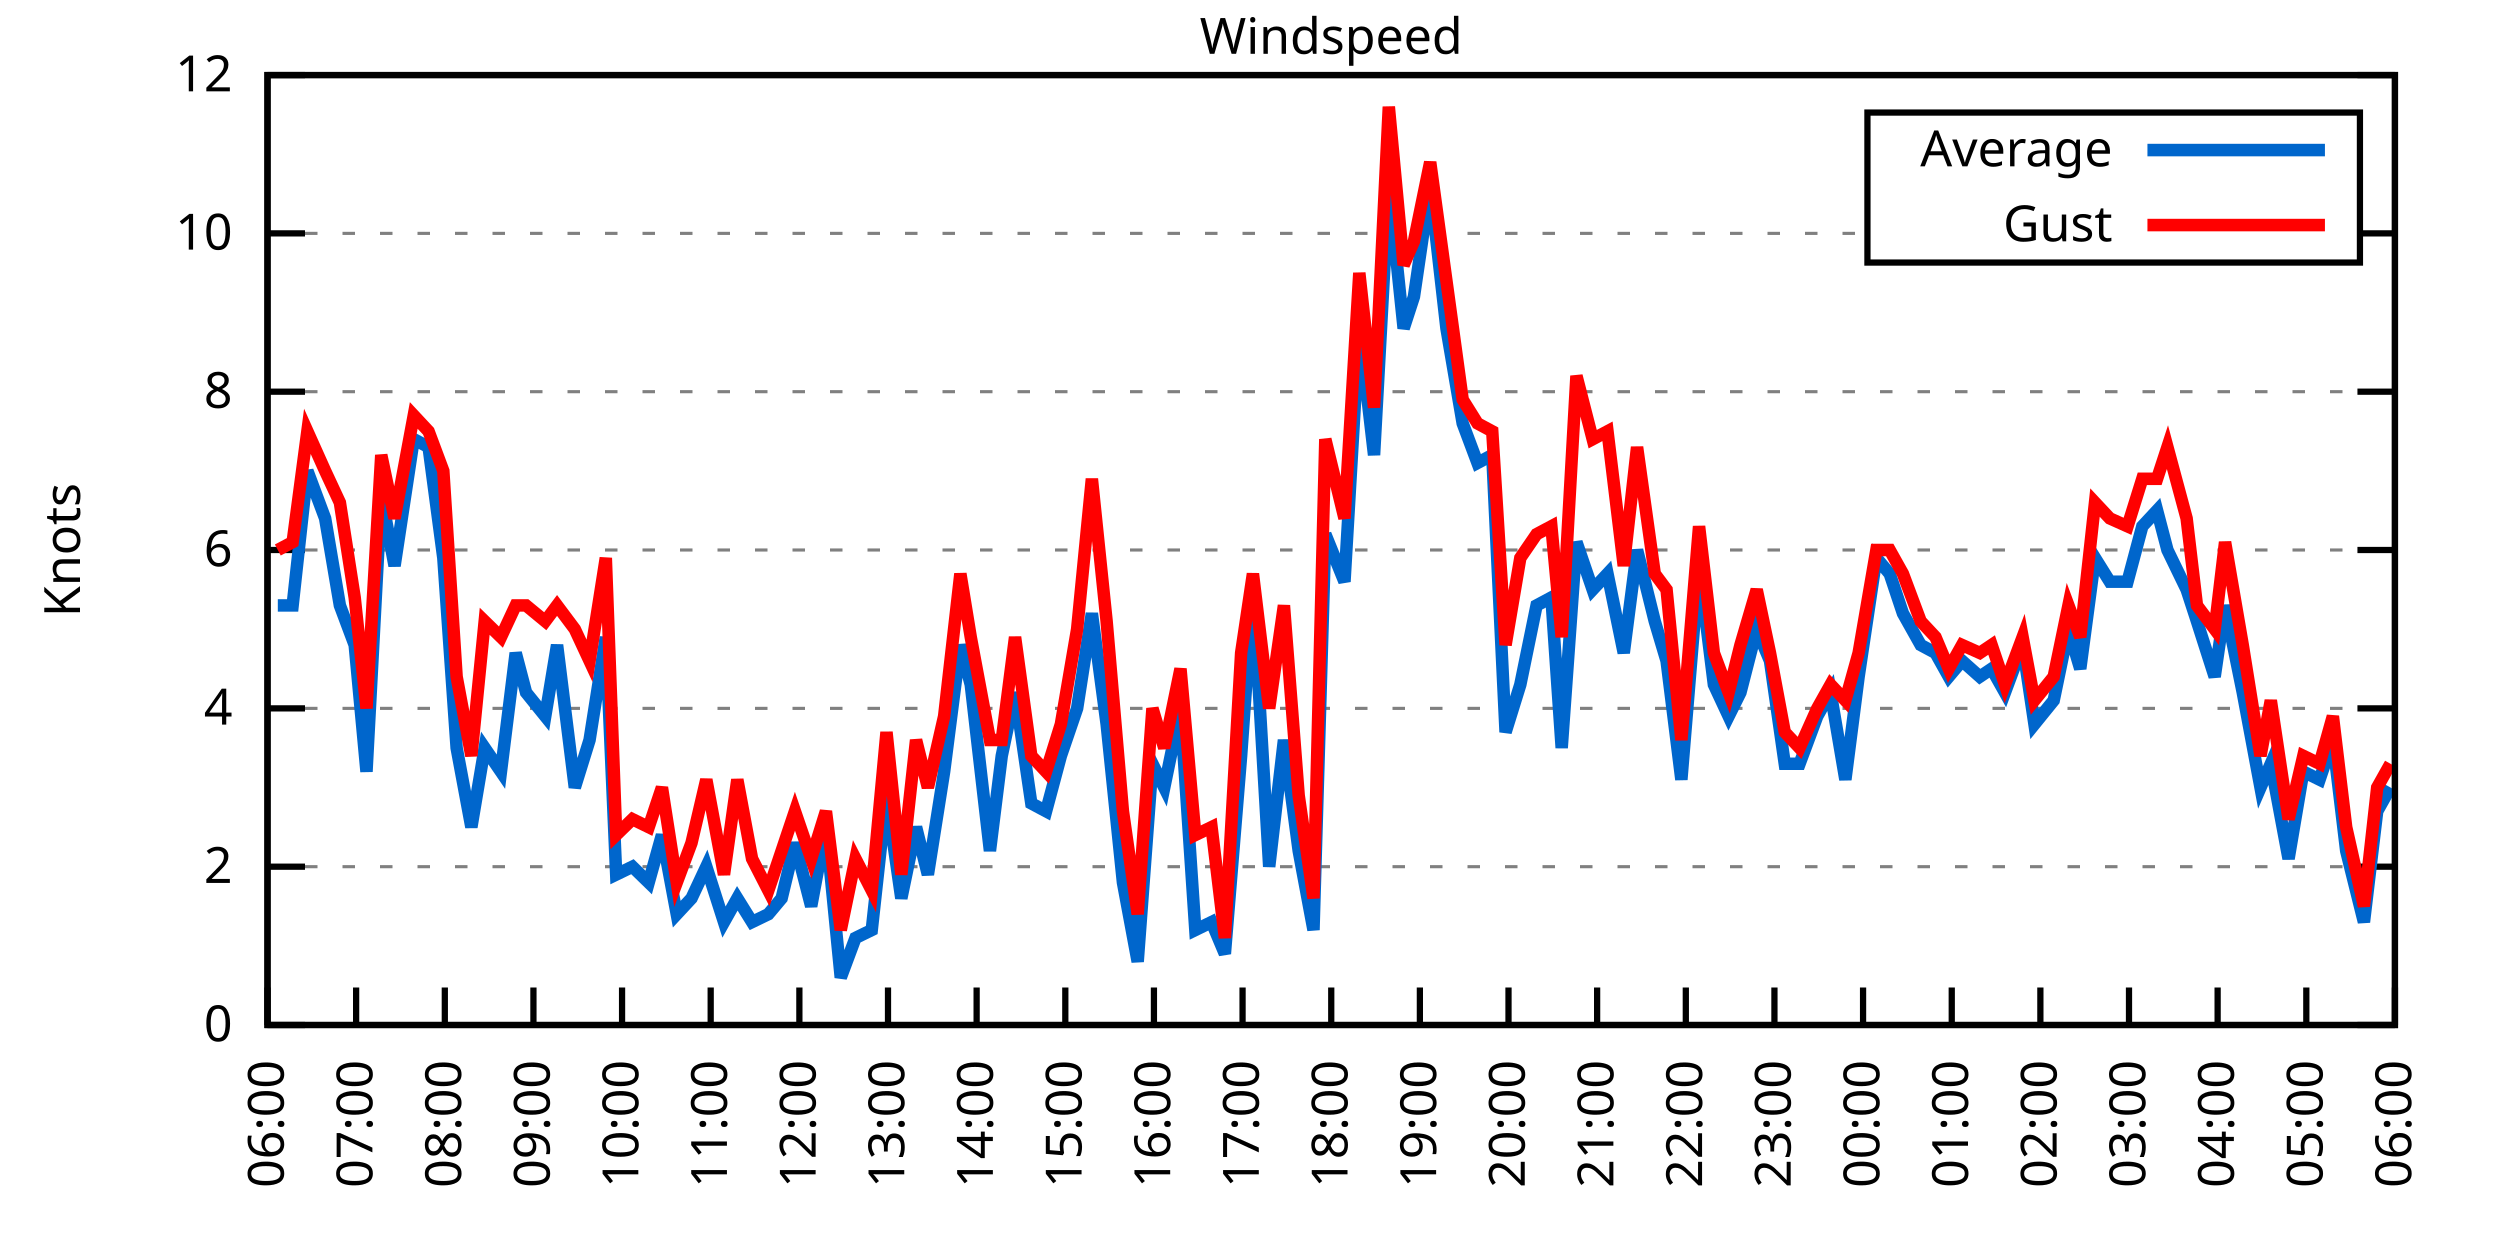
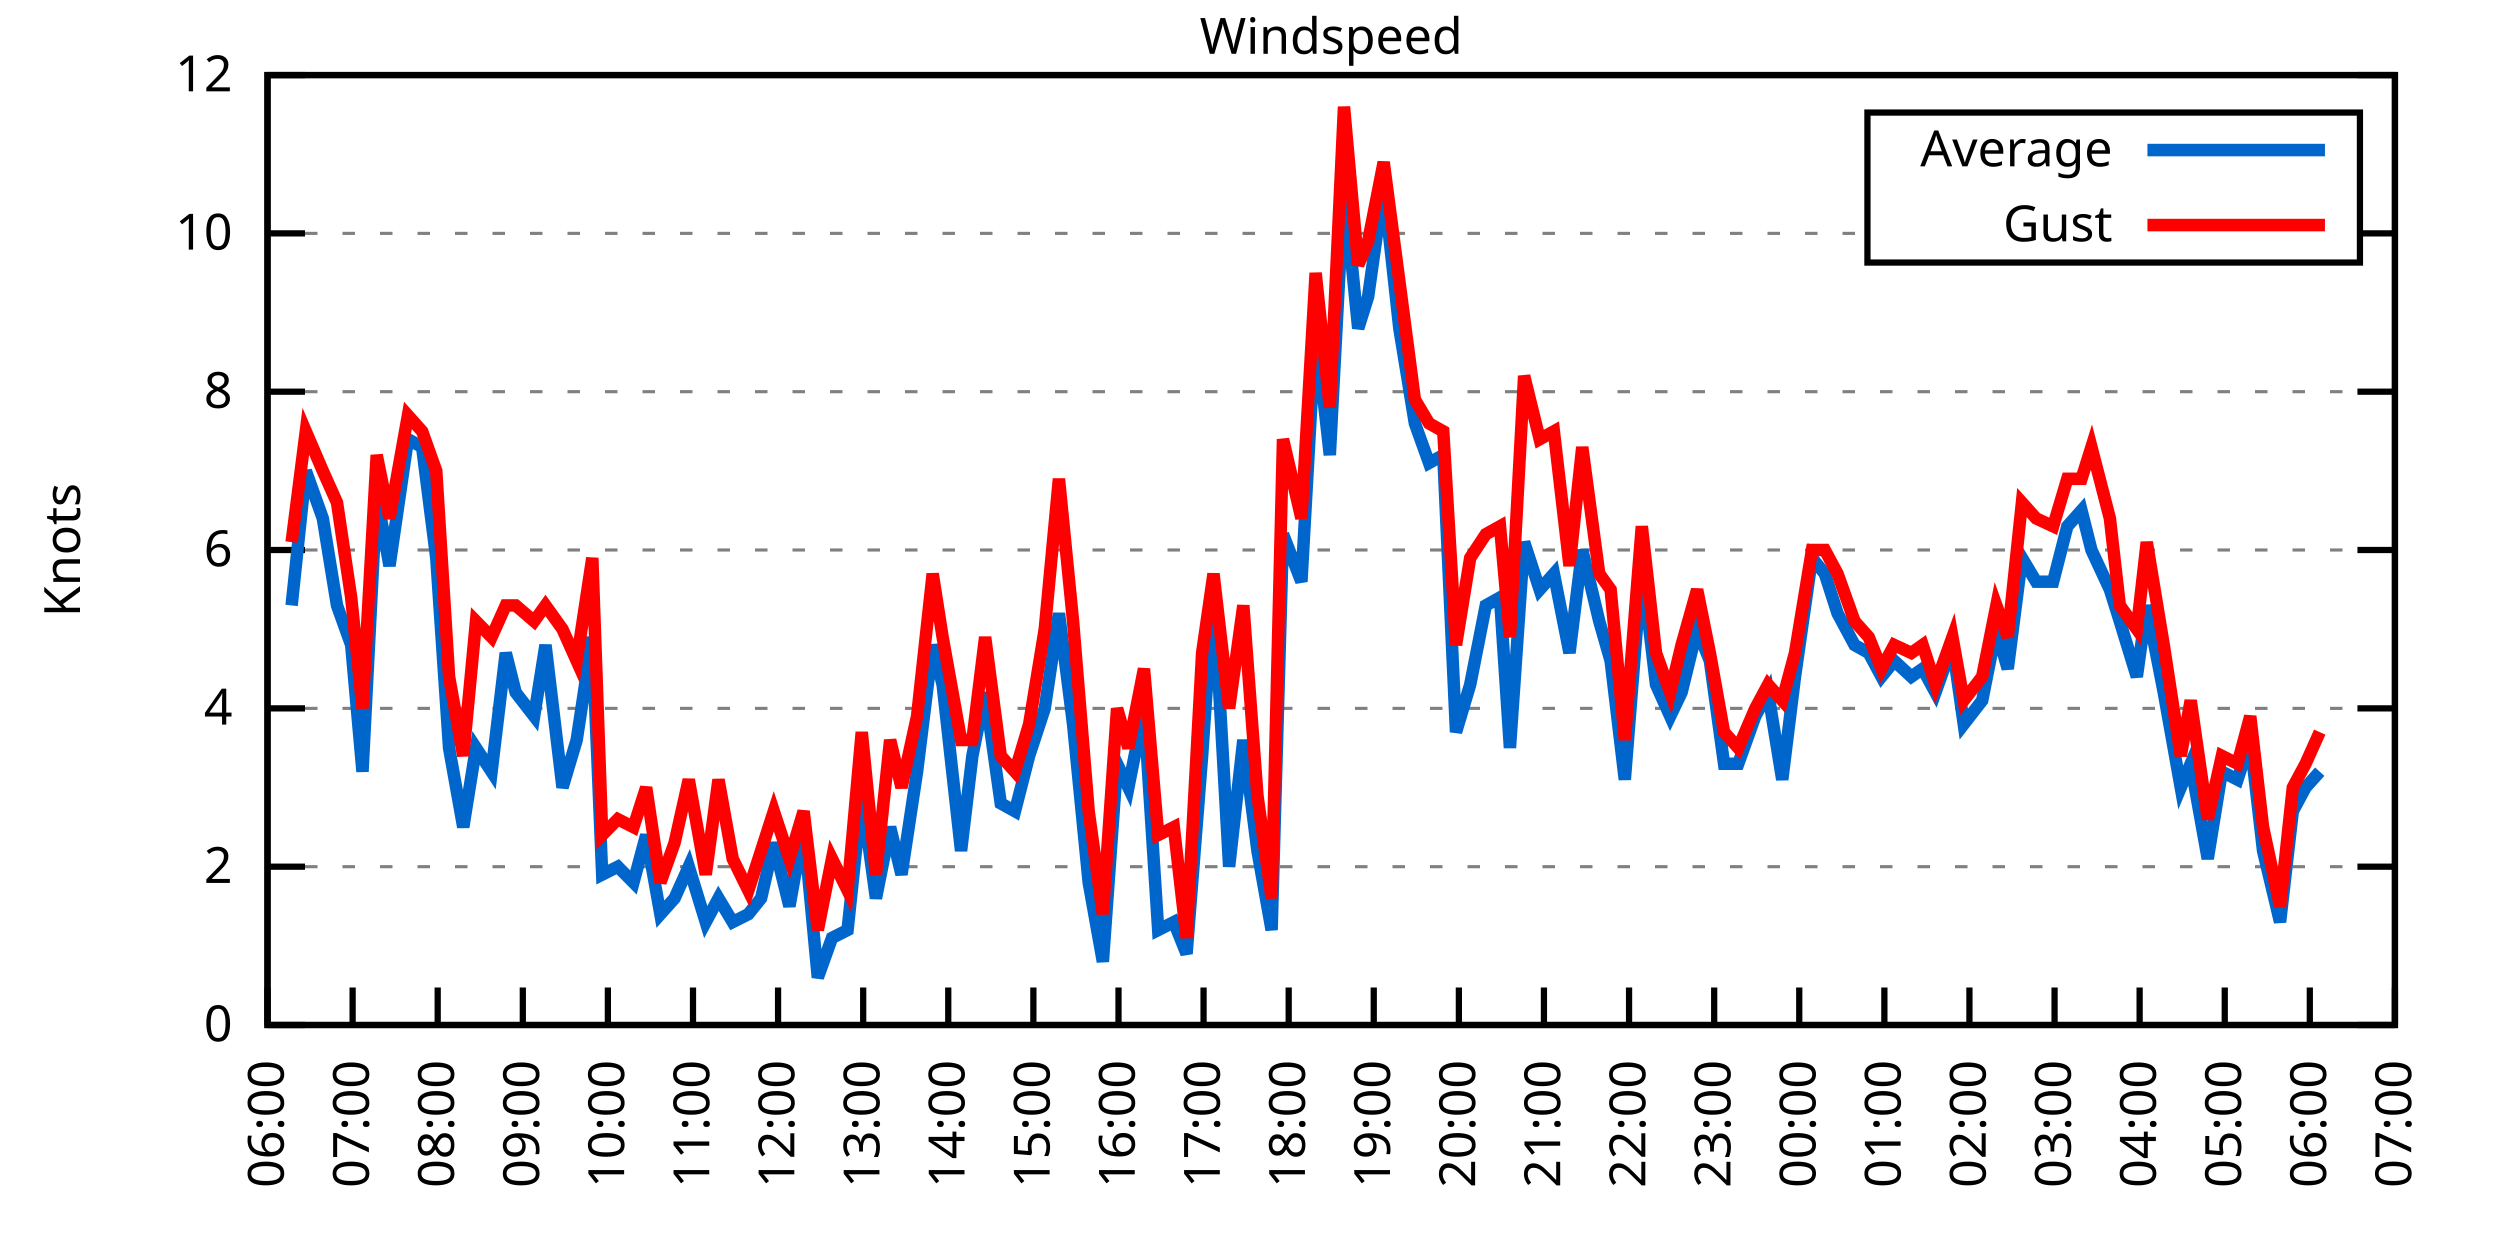
<svg xmlns="http://www.w3.org/2000/svg" xmlns:xlink="http://www.w3.org/1999/xlink" width="400" height="200" viewBox="0 0 400 200">
  <g id="gnuplot_canvas">
    <rect x="0" y="0" width="400" height="200" fill="none" />
    <defs>
      <circle id="gpDot" r="0.5" stroke-width="0.5" stroke="currentColor" />
      <path id="gpPt0" stroke-width="0.333" stroke="currentColor" d="M-1,0 h2 M0,-1 v2" />
      <path id="gpPt1" stroke-width="0.333" stroke="currentColor" d="M-1,-1 L1,1 M1,-1 L-1,1" />
      <path id="gpPt2" stroke-width="0.333" stroke="currentColor" d="M-1,0 L1,0 M0,-1 L0,1 M-1,-1 L1,1 M-1,1 L1,-1" />
      <rect id="gpPt3" stroke-width="0.333" stroke="currentColor" x="-1" y="-1" width="2" height="2" />
      <rect id="gpPt4" stroke-width="0.333" stroke="currentColor" fill="currentColor" x="-1" y="-1" width="2" height="2" />
      <circle id="gpPt5" stroke-width="0.333" stroke="currentColor" cx="0" cy="0" r="1" />
      <use xlink:href="#gpPt5" id="gpPt6" fill="currentColor" stroke="none" />
      <path id="gpPt7" stroke-width="0.333" stroke="currentColor" d="M0,-1.33 L-1.33,0.67 L1.33,0.67 z" />
      <use xlink:href="#gpPt7" id="gpPt8" fill="currentColor" stroke="none" />
      <use xlink:href="#gpPt7" id="gpPt9" stroke="currentColor" transform="rotate(180)" />
      <use xlink:href="#gpPt9" id="gpPt10" fill="currentColor" stroke="none" />
      <use xlink:href="#gpPt3" id="gpPt11" stroke="currentColor" transform="rotate(45)" />
      <use xlink:href="#gpPt11" id="gpPt12" fill="currentColor" stroke="none" />
      <path id="gpPt13" stroke-width="0.333" stroke="currentColor" d="M0,1.330 L1.265,0.411 L0.782,-1.067 L-0.782,-1.076 L-1.265,0.411 z" />
      <use xlink:href="#gpPt13" id="gpPt14" fill="currentColor" stroke="none" />
      <filter id="textbox" filterUnits="objectBoundingBox" x="0" y="0" height="1" width="1">
        <feFlood flood-color="white" flood-opacity="1" result="bgnd" />
        <feComposite in="SourceGraphic" in2="bgnd" operator="atop" />
      </filter>
      <filter id="greybox" filterUnits="objectBoundingBox" x="0" y="0" height="1" width="1">
        <feFlood flood-color="lightgrey" flood-opacity="1" result="grey" />
        <feComposite in="SourceGraphic" in2="grey" operator="atop" />
      </filter>
    </defs>
    <g fill="none" color="white" stroke="currentColor" stroke-width="1.00" stroke-linecap="butt" stroke-linejoin="miter">
</g>
    <g fill="none" color="black" stroke="currentColor" stroke-width="1.00" stroke-linecap="butt" stroke-linejoin="miter">
      <g stroke="none" shape-rendering="crispEdges">
        <polygon fill="rgb(255, 255, 255)" points="42.80,164.00 383.18,164.00 383.18,12.02 42.80,12.02 " />
      </g>
    </g>
    <g fill="none" color="black" stroke="currentColor" stroke-width="1.00" stroke-linecap="butt" stroke-linejoin="miter">
</g>
    <g fill="none" color="black" stroke="black" stroke-width="0.50" stroke-linecap="butt" stroke-linejoin="miter">
</g>
    <g fill="none" color="gray" stroke="currentColor" stroke-width="0.50" stroke-linecap="butt" stroke-linejoin="miter">
      <path stroke="gray" stroke-dasharray="2,4" class="gridline" d="M42.80,164.00 L383.19,164.00  " />
    </g>
    <g fill="none" color="gray" stroke="gray" stroke-width="1.00" stroke-linecap="butt" stroke-linejoin="miter">
</g>
    <g fill="none" color="black" stroke="currentColor" stroke-width="1.00" stroke-linecap="butt" stroke-linejoin="miter">
      <path stroke="black" d="M42.80,164.00 L48.80,164.00 M383.19,164.00 L377.19,164.00  " />
      <g transform="translate(37.20,166.60)" stroke="none" fill="black" font-family="Sans" font-size="8.00" text-anchor="end">
        <text>
          <tspan font-family="Sans"> 0</tspan>
        </text>
      </g>
    </g>
    <g fill="none" color="black" stroke="currentColor" stroke-width="1.00" stroke-linecap="butt" stroke-linejoin="miter">
</g>
    <g fill="none" color="black" stroke="black" stroke-width="0.50" stroke-linecap="butt" stroke-linejoin="miter">
</g>
    <g fill="none" color="gray" stroke="currentColor" stroke-width="0.50" stroke-linecap="butt" stroke-linejoin="miter">
      <path stroke="gray" stroke-dasharray="2,4" class="gridline" d="M42.80,138.67 L383.19,138.67  " />
    </g>
    <g fill="none" color="gray" stroke="gray" stroke-width="1.00" stroke-linecap="butt" stroke-linejoin="miter">
</g>
    <g fill="none" color="black" stroke="currentColor" stroke-width="1.00" stroke-linecap="butt" stroke-linejoin="miter">
      <path stroke="black" d="M42.80,138.67 L48.80,138.67 M383.19,138.67 L377.19,138.67  " />
      <g transform="translate(37.20,141.27)" stroke="none" fill="black" font-family="Sans" font-size="8.00" text-anchor="end">
        <text>
          <tspan font-family="Sans"> 2</tspan>
        </text>
      </g>
    </g>
    <g fill="none" color="black" stroke="currentColor" stroke-width="1.00" stroke-linecap="butt" stroke-linejoin="miter">
</g>
    <g fill="none" color="black" stroke="black" stroke-width="0.50" stroke-linecap="butt" stroke-linejoin="miter">
</g>
    <g fill="none" color="gray" stroke="currentColor" stroke-width="0.50" stroke-linecap="butt" stroke-linejoin="miter">
      <path stroke="gray" stroke-dasharray="2,4" class="gridline" d="M42.80,113.34 L383.19,113.34  " />
    </g>
    <g fill="none" color="gray" stroke="gray" stroke-width="1.00" stroke-linecap="butt" stroke-linejoin="miter">
</g>
    <g fill="none" color="black" stroke="currentColor" stroke-width="1.00" stroke-linecap="butt" stroke-linejoin="miter">
      <path stroke="black" d="M42.80,113.34 L48.80,113.34 M383.19,113.34 L377.19,113.34  " />
      <g transform="translate(37.20,115.94)" stroke="none" fill="black" font-family="Sans" font-size="8.00" text-anchor="end">
        <text>
          <tspan font-family="Sans"> 4</tspan>
        </text>
      </g>
    </g>
    <g fill="none" color="black" stroke="currentColor" stroke-width="1.00" stroke-linecap="butt" stroke-linejoin="miter">
</g>
    <g fill="none" color="black" stroke="black" stroke-width="0.50" stroke-linecap="butt" stroke-linejoin="miter">
</g>
    <g fill="none" color="gray" stroke="currentColor" stroke-width="0.50" stroke-linecap="butt" stroke-linejoin="miter">
      <path stroke="gray" stroke-dasharray="2,4" class="gridline" d="M42.80,88.00 L383.19,88.00  " />
    </g>
    <g fill="none" color="gray" stroke="gray" stroke-width="1.00" stroke-linecap="butt" stroke-linejoin="miter">
</g>
    <g fill="none" color="black" stroke="currentColor" stroke-width="1.00" stroke-linecap="butt" stroke-linejoin="miter">
      <path stroke="black" d="M42.80,88.00 L48.80,88.00 M383.19,88.00 L377.19,88.00  " />
      <g transform="translate(37.20,90.60)" stroke="none" fill="black" font-family="Sans" font-size="8.00" text-anchor="end">
        <text>
          <tspan font-family="Sans"> 6</tspan>
        </text>
      </g>
    </g>
    <g fill="none" color="black" stroke="currentColor" stroke-width="1.00" stroke-linecap="butt" stroke-linejoin="miter">
</g>
    <g fill="none" color="black" stroke="black" stroke-width="0.50" stroke-linecap="butt" stroke-linejoin="miter">
</g>
    <g fill="none" color="gray" stroke="currentColor" stroke-width="0.50" stroke-linecap="butt" stroke-linejoin="miter">
      <path stroke="gray" stroke-dasharray="2,4" class="gridline" d="M42.80,62.67 L383.19,62.67  " />
    </g>
    <g fill="none" color="gray" stroke="gray" stroke-width="1.00" stroke-linecap="butt" stroke-linejoin="miter">
</g>
    <g fill="none" color="black" stroke="currentColor" stroke-width="1.00" stroke-linecap="butt" stroke-linejoin="miter">
      <path stroke="black" d="M42.80,62.67 L48.80,62.67 M383.19,62.67 L377.19,62.67  " />
      <g transform="translate(37.20,65.27)" stroke="none" fill="black" font-family="Sans" font-size="8.00" text-anchor="end">
        <text>
          <tspan font-family="Sans"> 8</tspan>
        </text>
      </g>
    </g>
    <g fill="none" color="black" stroke="currentColor" stroke-width="1.00" stroke-linecap="butt" stroke-linejoin="miter">
</g>
    <g fill="none" color="black" stroke="black" stroke-width="0.50" stroke-linecap="butt" stroke-linejoin="miter">
</g>
    <g fill="none" color="gray" stroke="currentColor" stroke-width="0.50" stroke-linecap="butt" stroke-linejoin="miter">
      <path stroke="gray" stroke-dasharray="2,4" class="gridline" d="M42.80,37.34 L298.79,37.34 M377.59,37.34 L383.19,37.34  " />
    </g>
    <g fill="none" color="gray" stroke="gray" stroke-width="1.00" stroke-linecap="butt" stroke-linejoin="miter">
</g>
    <g fill="none" color="black" stroke="currentColor" stroke-width="1.00" stroke-linecap="butt" stroke-linejoin="miter">
      <path stroke="black" d="M42.80,37.34 L48.80,37.34 M383.19,37.34 L377.19,37.34  " />
      <g transform="translate(37.20,39.94)" stroke="none" fill="black" font-family="Sans" font-size="8.00" text-anchor="end">
        <text>
          <tspan font-family="Sans"> 10</tspan>
        </text>
      </g>
    </g>
    <g fill="none" color="black" stroke="currentColor" stroke-width="1.00" stroke-linecap="butt" stroke-linejoin="miter">
</g>
    <g fill="none" color="black" stroke="black" stroke-width="0.50" stroke-linecap="butt" stroke-linejoin="miter">
</g>
    <g fill="none" color="gray" stroke="currentColor" stroke-width="0.50" stroke-linecap="butt" stroke-linejoin="miter">
      <path stroke="gray" stroke-dasharray="2,4" class="gridline" d="M42.80,12.01 L383.19,12.01  " />
    </g>
    <g fill="none" color="gray" stroke="gray" stroke-width="1.00" stroke-linecap="butt" stroke-linejoin="miter">
</g>
    <g fill="none" color="black" stroke="currentColor" stroke-width="1.00" stroke-linecap="butt" stroke-linejoin="miter">
      <path stroke="black" d="M42.80,12.01 L48.80,12.01 M383.19,12.01 L377.19,12.01  " />
      <g transform="translate(37.20,14.61)" stroke="none" fill="black" font-family="Sans" font-size="8.00" text-anchor="end">
        <text>
          <tspan font-family="Sans"> 12</tspan>
        </text>
      </g>
    </g>
    <g fill="none" color="black" stroke="currentColor" stroke-width="1.00" stroke-linecap="butt" stroke-linejoin="miter">
      <path stroke="black" d="M42.80,164.00 L42.80,158.00  " />
      <g transform="translate(45.40,169.60) rotate(270.00)" stroke="none" fill="black" font-family="Sans" font-size="8.00" text-anchor="end">
        <text>
          <tspan font-family="Sans">06:00</tspan>
        </text>
      </g>
    </g>
    <g fill="none" color="black" stroke="currentColor" stroke-width="1.00" stroke-linecap="butt" stroke-linejoin="miter">
-       <path stroke="black" d="M56.98,164.00 L56.98,158.00  " />
-       <g transform="translate(59.58,169.60) rotate(270.00)" stroke="none" fill="black" font-family="Sans" font-size="8.00" text-anchor="end">
+       <path stroke="black" d="M56.42,164.00 L56.42,158.00  " />
+       <g transform="translate(59.02,169.60) rotate(270.00)" stroke="none" fill="black" font-family="Sans" font-size="8.00" text-anchor="end">
        <text>
          <tspan font-family="Sans">07:00</tspan>
        </text>
      </g>
    </g>
    <g fill="none" color="black" stroke="currentColor" stroke-width="1.00" stroke-linecap="butt" stroke-linejoin="miter">
-       <path stroke="black" d="M71.17,164.00 L71.17,158.00  " />
-       <g transform="translate(73.77,169.60) rotate(270.00)" stroke="none" fill="black" font-family="Sans" font-size="8.00" text-anchor="end">
+       <path stroke="black" d="M70.03,164.00 L70.03,158.00  " />
+       <g transform="translate(72.63,169.60) rotate(270.00)" stroke="none" fill="black" font-family="Sans" font-size="8.00" text-anchor="end">
        <text>
          <tspan font-family="Sans">08:00</tspan>
        </text>
      </g>
    </g>
    <g fill="none" color="black" stroke="currentColor" stroke-width="1.00" stroke-linecap="butt" stroke-linejoin="miter">
-       <path stroke="black" d="M85.35,164.00 L85.35,158.00  " />
-       <g transform="translate(87.95,169.60) rotate(270.00)" stroke="none" fill="black" font-family="Sans" font-size="8.00" text-anchor="end">
+       <path stroke="black" d="M83.65,164.00 L83.65,158.00  " />
+       <g transform="translate(86.25,169.60) rotate(270.00)" stroke="none" fill="black" font-family="Sans" font-size="8.00" text-anchor="end">
        <text>
          <tspan font-family="Sans">09:00</tspan>
        </text>
      </g>
    </g>
    <g fill="none" color="black" stroke="currentColor" stroke-width="1.00" stroke-linecap="butt" stroke-linejoin="miter">
-       <path stroke="black" d="M99.53,164.00 L99.53,158.00  " />
-       <g transform="translate(102.13,169.60) rotate(270.00)" stroke="none" fill="black" font-family="Sans" font-size="8.00" text-anchor="end">
+       <path stroke="black" d="M97.26,164.00 L97.26,158.00  " />
+       <g transform="translate(99.86,169.60) rotate(270.00)" stroke="none" fill="black" font-family="Sans" font-size="8.00" text-anchor="end">
        <text>
          <tspan font-family="Sans">10:00</tspan>
        </text>
      </g>
    </g>
    <g fill="none" color="black" stroke="currentColor" stroke-width="1.00" stroke-linecap="butt" stroke-linejoin="miter">
-       <path stroke="black" d="M113.71,164.00 L113.71,158.00  " />
-       <g transform="translate(116.31,169.60) rotate(270.00)" stroke="none" fill="black" font-family="Sans" font-size="8.00" text-anchor="end">
+       <path stroke="black" d="M110.88,164.00 L110.88,158.00  " />
+       <g transform="translate(113.48,169.60) rotate(270.00)" stroke="none" fill="black" font-family="Sans" font-size="8.00" text-anchor="end">
        <text>
          <tspan font-family="Sans">11:00</tspan>
        </text>
      </g>
    </g>
    <g fill="none" color="black" stroke="currentColor" stroke-width="1.00" stroke-linecap="butt" stroke-linejoin="miter">
-       <path stroke="black" d="M127.90,164.00 L127.90,158.00  " />
-       <g transform="translate(130.50,169.60) rotate(270.00)" stroke="none" fill="black" font-family="Sans" font-size="8.00" text-anchor="end">
+       <path stroke="black" d="M124.49,164.00 L124.49,158.00  " />
+       <g transform="translate(127.09,169.60) rotate(270.00)" stroke="none" fill="black" font-family="Sans" font-size="8.00" text-anchor="end">
        <text>
          <tspan font-family="Sans">12:00</tspan>
        </text>
      </g>
    </g>
    <g fill="none" color="black" stroke="currentColor" stroke-width="1.00" stroke-linecap="butt" stroke-linejoin="miter">
-       <path stroke="black" d="M142.08,164.00 L142.08,158.00  " />
-       <g transform="translate(144.68,169.60) rotate(270.00)" stroke="none" fill="black" font-family="Sans" font-size="8.00" text-anchor="end">
+       <path stroke="black" d="M138.11,164.00 L138.11,158.00  " />
+       <g transform="translate(140.71,169.60) rotate(270.00)" stroke="none" fill="black" font-family="Sans" font-size="8.00" text-anchor="end">
        <text>
          <tspan font-family="Sans">13:00</tspan>
        </text>
      </g>
    </g>
    <g fill="none" color="black" stroke="currentColor" stroke-width="1.00" stroke-linecap="butt" stroke-linejoin="miter">
-       <path stroke="black" d="M156.26,164.00 L156.26,158.00  " />
-       <g transform="translate(158.86,169.60) rotate(270.00)" stroke="none" fill="black" font-family="Sans" font-size="8.00" text-anchor="end">
+       <path stroke="black" d="M151.72,164.00 L151.72,158.00  " />
+       <g transform="translate(154.32,169.60) rotate(270.00)" stroke="none" fill="black" font-family="Sans" font-size="8.00" text-anchor="end">
        <text>
          <tspan font-family="Sans">14:00</tspan>
        </text>
      </g>
    </g>
    <g fill="none" color="black" stroke="currentColor" stroke-width="1.00" stroke-linecap="butt" stroke-linejoin="miter">
-       <path stroke="black" d="M170.45,164.00 L170.45,158.00  " />
-       <g transform="translate(173.05,169.60) rotate(270.00)" stroke="none" fill="black" font-family="Sans" font-size="8.00" text-anchor="end">
+       <path stroke="black" d="M165.34,164.00 L165.34,158.00  " />
+       <g transform="translate(167.94,169.60) rotate(270.00)" stroke="none" fill="black" font-family="Sans" font-size="8.00" text-anchor="end">
        <text>
          <tspan font-family="Sans">15:00</tspan>
        </text>
      </g>
    </g>
    <g fill="none" color="black" stroke="currentColor" stroke-width="1.00" stroke-linecap="butt" stroke-linejoin="miter">
-       <path stroke="black" d="M184.63,164.00 L184.63,158.00  " />
-       <g transform="translate(187.23,169.60) rotate(270.00)" stroke="none" fill="black" font-family="Sans" font-size="8.00" text-anchor="end">
+       <path stroke="black" d="M178.96,164.00 L178.96,158.00  " />
+       <g transform="translate(181.56,169.60) rotate(270.00)" stroke="none" fill="black" font-family="Sans" font-size="8.00" text-anchor="end">
        <text>
          <tspan font-family="Sans">16:00</tspan>
        </text>
      </g>
    </g>
    <g fill="none" color="black" stroke="currentColor" stroke-width="1.00" stroke-linecap="butt" stroke-linejoin="miter">
-       <path stroke="black" d="M198.81,164.00 L198.81,158.00  " />
-       <g transform="translate(201.41,169.60) rotate(270.00)" stroke="none" fill="black" font-family="Sans" font-size="8.00" text-anchor="end">
+       <path stroke="black" d="M192.57,164.00 L192.57,158.00  " />
+       <g transform="translate(195.17,169.60) rotate(270.00)" stroke="none" fill="black" font-family="Sans" font-size="8.00" text-anchor="end">
        <text>
          <tspan font-family="Sans">17:00</tspan>
        </text>
      </g>
    </g>
    <g fill="none" color="black" stroke="currentColor" stroke-width="1.00" stroke-linecap="butt" stroke-linejoin="miter">
-       <path stroke="black" d="M213.00,164.00 L213.00,158.00  " />
-       <g transform="translate(215.60,169.60) rotate(270.00)" stroke="none" fill="black" font-family="Sans" font-size="8.00" text-anchor="end">
+       <path stroke="black" d="M206.19,164.00 L206.19,158.00  " />
+       <g transform="translate(208.79,169.60) rotate(270.00)" stroke="none" fill="black" font-family="Sans" font-size="8.00" text-anchor="end">
        <text>
          <tspan font-family="Sans">18:00</tspan>
        </text>
      </g>
    </g>
    <g fill="none" color="black" stroke="currentColor" stroke-width="1.00" stroke-linecap="butt" stroke-linejoin="miter">
-       <path stroke="black" d="M227.18,164.00 L227.18,158.00  " />
-       <g transform="translate(229.78,169.60) rotate(270.00)" stroke="none" fill="black" font-family="Sans" font-size="8.00" text-anchor="end">
+       <path stroke="black" d="M219.80,164.00 L219.80,158.00  " />
+       <g transform="translate(222.40,169.60) rotate(270.00)" stroke="none" fill="black" font-family="Sans" font-size="8.00" text-anchor="end">
        <text>
          <tspan font-family="Sans">19:00</tspan>
        </text>
      </g>
    </g>
    <g fill="none" color="black" stroke="currentColor" stroke-width="1.00" stroke-linecap="butt" stroke-linejoin="miter">
-       <path stroke="black" d="M241.36,164.00 L241.36,158.00  " />
-       <g transform="translate(243.96,169.60) rotate(270.00)" stroke="none" fill="black" font-family="Sans" font-size="8.00" text-anchor="end">
+       <path stroke="black" d="M233.42,164.00 L233.42,158.00  " />
+       <g transform="translate(236.02,169.60) rotate(270.00)" stroke="none" fill="black" font-family="Sans" font-size="8.00" text-anchor="end">
        <text>
          <tspan font-family="Sans">20:00</tspan>
        </text>
      </g>
    </g>
    <g fill="none" color="black" stroke="currentColor" stroke-width="1.00" stroke-linecap="butt" stroke-linejoin="miter">
-       <path stroke="black" d="M255.54,164.00 L255.54,158.00  " />
-       <g transform="translate(258.14,169.60) rotate(270.00)" stroke="none" fill="black" font-family="Sans" font-size="8.00" text-anchor="end">
+       <path stroke="black" d="M247.03,164.00 L247.03,158.00  " />
+       <g transform="translate(249.63,169.60) rotate(270.00)" stroke="none" fill="black" font-family="Sans" font-size="8.00" text-anchor="end">
        <text>
          <tspan font-family="Sans">21:00</tspan>
        </text>
      </g>
    </g>
    <g fill="none" color="black" stroke="currentColor" stroke-width="1.00" stroke-linecap="butt" stroke-linejoin="miter">
-       <path stroke="black" d="M269.73,164.00 L269.73,158.00  " />
-       <g transform="translate(272.33,169.60) rotate(270.00)" stroke="none" fill="black" font-family="Sans" font-size="8.00" text-anchor="end">
+       <path stroke="black" d="M260.65,164.00 L260.65,158.00  " />
+       <g transform="translate(263.25,169.60) rotate(270.00)" stroke="none" fill="black" font-family="Sans" font-size="8.00" text-anchor="end">
        <text>
          <tspan font-family="Sans">22:00</tspan>
        </text>
      </g>
    </g>
    <g fill="none" color="black" stroke="currentColor" stroke-width="1.00" stroke-linecap="butt" stroke-linejoin="miter">
-       <path stroke="black" d="M283.91,164.00 L283.91,158.00  " />
-       <g transform="translate(286.51,169.60) rotate(270.00)" stroke="none" fill="black" font-family="Sans" font-size="8.00" text-anchor="end">
+       <path stroke="black" d="M274.27,164.00 L274.27,158.00  " />
+       <g transform="translate(276.87,169.60) rotate(270.00)" stroke="none" fill="black" font-family="Sans" font-size="8.00" text-anchor="end">
        <text>
          <tspan font-family="Sans">23:00</tspan>
        </text>
      </g>
    </g>
    <g fill="none" color="black" stroke="currentColor" stroke-width="1.00" stroke-linecap="butt" stroke-linejoin="miter">
-       <path stroke="black" d="M298.09,164.00 L298.09,158.00  " />
-       <g transform="translate(300.69,169.60) rotate(270.00)" stroke="none" fill="black" font-family="Sans" font-size="8.00" text-anchor="end">
+       <path stroke="black" d="M287.88,164.00 L287.88,158.00  " />
+       <g transform="translate(290.48,169.60) rotate(270.00)" stroke="none" fill="black" font-family="Sans" font-size="8.00" text-anchor="end">
        <text>
          <tspan font-family="Sans">00:00</tspan>
        </text>
      </g>
    </g>
    <g fill="none" color="black" stroke="currentColor" stroke-width="1.00" stroke-linecap="butt" stroke-linejoin="miter">
-       <path stroke="black" d="M312.28,164.00 L312.28,158.00  " />
-       <g transform="translate(314.88,169.60) rotate(270.00)" stroke="none" fill="black" font-family="Sans" font-size="8.00" text-anchor="end">
+       <path stroke="black" d="M301.50,164.00 L301.50,158.00  " />
+       <g transform="translate(304.10,169.60) rotate(270.00)" stroke="none" fill="black" font-family="Sans" font-size="8.00" text-anchor="end">
        <text>
          <tspan font-family="Sans">01:00</tspan>
        </text>
      </g>
    </g>
    <g fill="none" color="black" stroke="currentColor" stroke-width="1.00" stroke-linecap="butt" stroke-linejoin="miter">
-       <path stroke="black" d="M326.46,164.00 L326.46,158.00  " />
-       <g transform="translate(329.06,169.60) rotate(270.00)" stroke="none" fill="black" font-family="Sans" font-size="8.00" text-anchor="end">
+       <path stroke="black" d="M315.11,164.00 L315.11,158.00  " />
+       <g transform="translate(317.71,169.60) rotate(270.00)" stroke="none" fill="black" font-family="Sans" font-size="8.00" text-anchor="end">
        <text>
          <tspan font-family="Sans">02:00</tspan>
        </text>
      </g>
    </g>
    <g fill="none" color="black" stroke="currentColor" stroke-width="1.00" stroke-linecap="butt" stroke-linejoin="miter">
-       <path stroke="black" d="M340.64,164.00 L340.64,158.00  " />
-       <g transform="translate(343.24,169.60) rotate(270.00)" stroke="none" fill="black" font-family="Sans" font-size="8.00" text-anchor="end">
+       <path stroke="black" d="M328.73,164.00 L328.73,158.00  " />
+       <g transform="translate(331.33,169.60) rotate(270.00)" stroke="none" fill="black" font-family="Sans" font-size="8.00" text-anchor="end">
        <text>
          <tspan font-family="Sans">03:00</tspan>
        </text>
      </g>
    </g>
    <g fill="none" color="black" stroke="currentColor" stroke-width="1.00" stroke-linecap="butt" stroke-linejoin="miter">
-       <path stroke="black" d="M354.82,164.00 L354.82,158.00  " />
-       <g transform="translate(357.42,169.60) rotate(270.00)" stroke="none" fill="black" font-family="Sans" font-size="8.00" text-anchor="end">
+       <path stroke="black" d="M342.34,164.00 L342.34,158.00  " />
+       <g transform="translate(344.94,169.60) rotate(270.00)" stroke="none" fill="black" font-family="Sans" font-size="8.00" text-anchor="end">
        <text>
          <tspan font-family="Sans">04:00</tspan>
        </text>
      </g>
    </g>
    <g fill="none" color="black" stroke="currentColor" stroke-width="1.00" stroke-linecap="butt" stroke-linejoin="miter">
-       <path stroke="black" d="M369.01,164.00 L369.01,158.00  " />
-       <g transform="translate(371.61,169.60) rotate(270.00)" stroke="none" fill="black" font-family="Sans" font-size="8.00" text-anchor="end">
+       <path stroke="black" d="M355.96,164.00 L355.96,158.00  " />
+       <g transform="translate(358.56,169.60) rotate(270.00)" stroke="none" fill="black" font-family="Sans" font-size="8.00" text-anchor="end">
        <text>
          <tspan font-family="Sans">05:00</tspan>
+         </text>
+       </g>
+     </g>
+     <g fill="none" color="black" stroke="currentColor" stroke-width="1.00" stroke-linecap="butt" stroke-linejoin="miter">
+       <path stroke="black" d="M369.57,164.00 L369.57,158.00  " />
+       <g transform="translate(372.17,169.60) rotate(270.00)" stroke="none" fill="black" font-family="Sans" font-size="8.00" text-anchor="end">
+         <text>
+           <tspan font-family="Sans">06:00</tspan>
        </text>
      </g>
    </g>
    <g fill="none" color="black" stroke="currentColor" stroke-width="1.00" stroke-linecap="butt" stroke-linejoin="miter">
      <path stroke="black" d="M383.19,164.00 L383.19,158.00  " />
      <g transform="translate(385.79,169.60) rotate(270.00)" stroke="none" fill="black" font-family="Sans" font-size="8.00" text-anchor="end">
        <text>
-           <tspan font-family="Sans">06:00</tspan>
+           <tspan font-family="Sans">07:00</tspan>
        </text>
      </g>
    </g>
    <g fill="none" color="black" stroke="currentColor" stroke-width="1.00" stroke-linecap="butt" stroke-linejoin="miter">
</g>
    <g fill="none" color="black" stroke="currentColor" stroke-width="1.00" stroke-linecap="butt" stroke-linejoin="miter">
      <path stroke="black" d="M42.80,12.01 L42.80,164.00 L383.19,164.00 L383.19,12.01 L42.80,12.01 Z  " />
    </g>
    <g fill="none" color="black" stroke="currentColor" stroke-width="1.00" stroke-linecap="butt" stroke-linejoin="miter">
</g>
    <g fill="none" color="black" stroke="currentColor" stroke-width="1.00" stroke-linecap="butt" stroke-linejoin="miter">
      <path stroke="black" d="M298.79,42.01 L298.79,18.01 L377.59,18.01 L377.59,42.01 L298.79,42.01 Z  " />
    </g>
    <g id="Windspeed_plot_1">
      <g fill="none" color="white" stroke="black" stroke-width="2.00" stroke-linecap="butt" stroke-linejoin="miter">
</g>
      <g fill="none" color="black" stroke="currentColor" stroke-width="2.00" stroke-linecap="butt" stroke-linejoin="miter">
        <g transform="translate(337.99,26.61)" stroke="none" fill="black" font-family="Sans" font-size="8.00" text-anchor="end">
          <text>
            <tspan font-family="Sans">Average</tspan>
          </text>
        </g>
      </g>
      <g fill="none" color="black" stroke="currentColor" stroke-width="2.00" stroke-linecap="butt" stroke-linejoin="miter">
-         <path stroke="rgb(  0, 102, 204)" d="M343.59,24.01 L371.99,24.01 M44.45,96.87 L46.82,96.87 L49.18,75.34 L52.02,82.94 L54.38,96.87 L56.75,103.20   L58.64,123.47 L61.00,79.14 L63.13,90.54 L66.20,70.27 L68.57,71.54 L70.93,89.27 L73.06,119.67 L75.42,132.34   L77.55,119.67 L80.15,123.47 L82.51,104.47 L84.17,110.80 L87.24,114.60 L89.13,103.20 L91.97,126.00 L94.33,118.40   L96.93,101.94 L98.59,139.93 L101.19,138.67 L103.79,141.20 L105.91,133.60 L108.28,146.27 L110.64,143.73 L113.01,138.67   L115.84,147.53 L117.97,143.73 L120.33,147.53 L122.93,146.27 L125.06,143.73 L127.19,134.87 L129.79,145.00 L132.15,132.34   L134.52,156.40 L136.88,150.07 L139.48,148.80 L141.84,127.27 L144.21,143.73 L146.57,132.34 L148.46,139.93 L151.06,123.47   L153.66,103.20 L155.32,109.54 L158.39,136.14 L160.28,120.94 L162.41,110.80 L165.01,128.54 L167.37,129.80 L169.74,120.94   L172.34,113.34 L174.70,98.14 L177.06,115.87 L179.67,141.20 L182.03,153.87 L184.39,122.20 L186.28,126.00 L188.88,113.34   L191.25,148.80 L193.85,147.53 L195.98,152.60 L198.58,120.94 L200.47,94.34 L203.07,138.67 L205.43,118.40 L207.79,136.14   L210.16,148.80 L212.05,85.47 L215.12,93.07 L217.49,52.54 L219.85,72.81 L222.21,29.74 L224.58,52.54 L226.23,47.47   L228.83,29.74 L231.43,52.54 L234.03,67.74 L236.40,74.07 L238.76,72.81 L240.89,117.14 L243.25,109.54 L245.85,96.87   L248.22,95.60 L249.87,119.67 L252.23,86.74 L254.83,94.34 L257.20,91.80 L259.80,104.47 L261.93,88.00 L264.76,99.40   L266.65,105.74 L269.02,124.74 L271.85,90.54 L274.22,109.54 L276.58,114.60 L278.47,110.80 L281.07,100.67 L283.20,105.74   L285.56,122.20 L287.93,122.20 L290.76,114.60 L292.89,110.80 L295.26,124.74 L297.38,108.27 L300.22,89.27 L302.35,91.80   L304.47,98.14 L307.31,103.20 L309.68,104.47 L311.80,108.27 L313.93,105.74 L316.77,108.27 L318.66,107.00 L320.79,110.80   L323.62,103.20 L325.51,115.87 L328.59,112.07 L330.95,100.67 L332.84,107.00 L335.20,89.27 L337.57,93.07 L340.40,93.07   L342.77,84.21 L345.13,81.67 L346.79,88.00 L349.86,94.34 L351.51,99.40 L354.35,108.27 L356.01,96.87 L358.84,110.80   L361.68,126.00 L363.33,122.20 L366.17,137.40 L368.53,123.47 L371.13,124.74 L373.26,118.40 L375.39,136.14 L378.23,147.53   L380.35,129.80 L382.48,126.00  " />
+         <path stroke="rgb(  0, 102, 204)" d="M343.59,24.01 L371.99,24.01 M46.66,96.87 L48.93,75.34 L51.65,82.94 L53.92,96.87 L56.19,103.20 L58.00,123.47   L60.27,79.14 L62.32,90.54 L65.27,70.27 L67.54,71.54 L69.80,89.27 L71.85,119.67 L74.12,132.34 L76.16,119.67   L78.65,123.47 L80.92,104.47 L82.51,110.80 L85.46,114.60 L87.28,103.20 L90.00,126.00 L92.27,118.40 L94.77,101.94   L96.35,139.93 L98.85,138.67 L101.35,141.20 L103.39,133.60 L105.66,146.27 L107.93,143.73 L110.20,138.67 L112.92,147.53   L114.96,143.73 L117.23,147.53 L119.73,146.27 L121.77,143.73 L123.81,134.87 L126.31,145.00 L128.58,132.34 L130.85,156.40   L133.12,150.07 L135.61,148.80 L137.88,127.27 L140.15,143.73 L142.42,132.34 L144.24,139.93 L146.73,123.47 L149.23,103.20   L150.82,109.54 L153.77,136.14 L155.58,120.94 L157.62,110.80 L160.12,128.54 L162.39,129.80 L164.66,120.94 L167.16,113.34   L169.43,98.14 L171.69,115.87 L174.19,141.20 L176.46,153.87 L178.73,122.20 L180.54,126.00 L183.04,113.34 L185.31,148.80   L187.81,147.53 L189.85,152.60 L192.34,120.94 L194.16,94.34 L196.66,138.67 L198.93,118.40 L201.19,136.14 L203.46,148.80   L205.28,85.47 L208.23,93.07 L210.50,52.54 L212.77,72.81 L215.04,29.74 L217.31,52.54 L218.90,47.47 L221.39,29.74   L223.89,52.54 L226.38,67.74 L228.65,74.07 L230.92,72.81 L232.96,117.14 L235.23,109.54 L237.73,96.87 L240.00,95.60   L241.59,119.67 L243.86,86.74 L246.35,94.34 L248.62,91.80 L251.12,104.47 L253.16,88.00 L255.88,99.40 L257.70,105.74   L259.97,124.74 L262.69,90.54 L264.96,109.54 L267.23,114.60 L269.05,110.80 L271.54,100.67 L273.58,105.74 L275.85,122.20   L278.12,122.20 L280.85,114.60 L282.89,110.80 L285.16,124.74 L287.20,108.27 L289.92,89.27 L291.97,91.80 L294.01,98.14   L296.73,103.20 L299.00,104.47 L301.04,108.27 L303.08,105.74 L305.81,108.27 L307.62,107.00 L309.67,110.80 L312.39,103.20   L314.20,115.87 L317.15,112.07 L319.42,100.67 L321.24,107.00 L323.51,89.27 L325.78,93.07 L328.50,93.07 L330.77,84.21   L333.04,81.67 L334.63,88.00 L337.58,94.34 L339.17,99.40 L341.89,108.27 L343.48,96.87 L346.20,110.80 L348.92,126.00   L350.51,122.20 L353.24,137.40 L355.50,123.47 L358.00,124.74 L360.04,118.40 L362.09,136.14 L364.81,147.53 L366.85,129.80   L368.89,126.00 L371.16,123.47  " />
      </g>
    </g>
    <g id="Windspeed_plot_2">
      <g fill="none" color="black" stroke="currentColor" stroke-width="2.00" stroke-linecap="butt" stroke-linejoin="miter">
        <g transform="translate(337.99,38.61)" stroke="none" fill="black" font-family="Sans" font-size="8.00" text-anchor="end">
          <text>
            <tspan font-family="Sans">Gust</tspan>
          </text>
        </g>
      </g>
      <g fill="none" color="black" stroke="currentColor" stroke-width="2.00" stroke-linecap="butt" stroke-linejoin="miter">
-         <path stroke="rgb(255,   0,   0)" d="M343.59,36.01 L371.99,36.01 M44.45,88.00 L46.82,86.74 L49.18,69.01 L52.02,75.34 L54.38,80.41 L56.75,95.60   L58.64,113.34 L61.00,72.81 L63.13,82.94 L66.20,66.47 L68.57,69.01 L70.93,75.34 L73.06,108.27 L75.42,120.94   L77.55,99.40 L80.15,101.94 L82.51,96.87 L84.17,96.87 L87.24,99.40 L89.13,96.87 L91.97,100.67 L94.33,105.74   L96.93,89.27 L98.59,133.60 L101.19,131.07 L103.79,132.34 L105.91,126.00 L108.28,141.20 L110.64,134.87 L113.01,124.74   L115.84,139.93 L117.97,124.74 L120.33,137.40 L122.93,142.47 L125.06,136.14 L127.19,129.80 L129.79,137.40 L132.15,129.80   L134.52,148.80 L136.88,137.40 L139.48,142.47 L141.84,117.14 L144.21,139.93 L146.57,118.40 L148.46,126.00 L151.06,114.60   L153.66,91.80 L155.32,101.94 L158.39,118.40 L160.28,118.40 L162.41,101.94 L165.01,120.94 L167.37,123.47 L169.74,115.87   L172.34,100.67 L174.70,76.61 L177.06,99.40 L179.67,129.80 L182.03,146.27 L184.39,113.34 L186.28,119.67 L188.88,107.00   L191.25,133.60 L193.85,132.34 L195.98,150.07 L198.58,104.47 L200.47,91.80 L203.07,113.34 L205.43,96.87 L207.79,127.27   L210.16,143.73 L212.05,70.27 L215.12,82.94 L217.49,43.67 L219.85,65.21 L222.21,17.08 L224.58,42.41 L226.23,38.61   L228.83,25.94 L231.43,44.94 L234.03,63.94 L236.40,67.74 L238.76,69.01 L240.89,103.20 L243.25,89.27 L245.85,85.47   L248.22,84.21 L249.87,101.94 L252.23,60.14 L254.83,70.27 L257.20,69.01 L259.80,90.54 L261.93,71.54 L264.76,91.80   L266.65,94.34 L269.02,118.40 L271.85,84.21 L274.22,104.47 L276.58,110.80 L278.47,103.20 L281.07,94.34 L283.20,104.47   L285.56,117.14 L287.93,119.67 L290.76,113.34 L292.89,109.54 L295.26,112.07 L297.38,104.47 L300.22,88.00 L302.35,88.00   L304.47,91.80 L307.31,99.40 L309.68,101.94 L311.80,107.00 L313.93,103.20 L316.77,104.47 L318.66,103.20 L320.79,109.54   L323.62,101.94 L325.51,112.07 L328.59,108.27 L330.95,96.87 L332.84,101.94 L335.20,80.41 L337.57,82.94 L340.40,84.21   L342.77,76.61 L345.13,76.61 L346.79,71.54 L349.86,82.94 L351.51,96.87 L354.35,100.67 L356.01,86.74 L358.84,103.20   L361.68,120.94 L363.33,112.07 L366.17,131.07 L368.53,120.94 L371.13,122.20 L373.26,114.60 L375.39,132.34 L378.23,145.00   L380.35,126.00 L382.48,122.20  " />
+         <path stroke="rgb(255,   0,   0)" d="M343.59,36.01 L371.99,36.01 M46.66,86.74 L48.93,69.01 L51.65,75.34 L53.92,80.41 L56.19,95.60 L58.00,113.34   L60.27,72.81 L62.32,82.94 L65.27,66.47 L67.54,69.01 L69.80,75.34 L71.85,108.27 L74.12,120.94 L76.16,99.40   L78.65,101.94 L80.92,96.87 L82.51,96.87 L85.46,99.40 L87.28,96.87 L90.00,100.67 L92.27,105.74 L94.77,89.27   L96.35,133.60 L98.85,131.07 L101.35,132.34 L103.39,126.00 L105.66,141.20 L107.93,134.87 L110.20,124.74 L112.92,139.93   L114.96,124.74 L117.23,137.40 L119.73,142.47 L121.77,136.14 L123.81,129.80 L126.31,137.40 L128.58,129.80 L130.85,148.80   L133.12,137.40 L135.61,142.47 L137.88,117.14 L140.15,139.93 L142.42,118.40 L144.24,126.00 L146.73,114.60 L149.23,91.80   L150.82,101.94 L153.77,118.40 L155.58,118.40 L157.62,101.94 L160.12,120.94 L162.39,123.47 L164.66,115.87 L167.16,100.67   L169.43,76.61 L171.69,99.40 L174.19,129.80 L176.46,146.27 L178.73,113.34 L180.54,119.67 L183.04,107.00 L185.31,133.60   L187.81,132.34 L189.85,150.07 L192.34,104.47 L194.16,91.80 L196.66,113.34 L198.93,96.87 L201.19,127.27 L203.46,143.73   L205.28,70.27 L208.23,82.94 L210.50,43.67 L212.77,65.21 L215.04,17.08 L217.31,42.41 L218.90,38.61 L221.39,25.94   L223.89,44.94 L226.38,63.94 L228.65,67.74 L230.92,69.01 L232.96,103.20 L235.23,89.27 L237.73,85.47 L240.00,84.21   L241.59,101.94 L243.86,60.14 L246.35,70.27 L248.62,69.01 L251.12,90.54 L253.16,71.54 L255.88,91.80 L257.70,94.34   L259.97,118.40 L262.69,84.21 L264.96,104.47 L267.23,110.80 L269.05,103.20 L271.54,94.34 L273.58,104.47 L275.85,117.14   L278.12,119.67 L280.85,113.34 L282.89,109.54 L285.16,112.07 L287.20,104.47 L289.92,88.00 L291.97,88.00 L294.01,91.80   L296.73,99.40 L299.00,101.94 L301.04,107.00 L303.08,103.20 L305.81,104.47 L307.62,103.20 L309.67,109.54 L312.39,101.94   L314.20,112.07 L317.15,108.27 L319.42,96.87 L321.24,101.94 L323.51,80.41 L325.78,82.94 L328.50,84.21 L330.77,76.61   L333.04,76.61 L334.63,71.54 L337.58,82.94 L339.17,96.87 L341.89,100.67 L343.48,86.74 L346.20,103.20 L348.92,120.94   L350.51,112.07 L353.24,131.07 L355.50,120.94 L358.00,122.20 L360.04,114.60 L362.09,132.34 L364.81,145.00 L366.85,126.00   L368.89,122.20 L371.16,117.14  " />
      </g>
    </g>
    <g fill="none" color="black" stroke="currentColor" stroke-width="2.00" stroke-linecap="butt" stroke-linejoin="miter">
</g>
    <g fill="none" color="black" stroke="black" stroke-width="1.00" stroke-linecap="butt" stroke-linejoin="miter">
</g>
    <g fill="none" color="black" stroke="currentColor" stroke-width="1.00" stroke-linecap="butt" stroke-linejoin="miter">
      <path stroke="black" d="M42.80,12.01 L42.80,164.00 L383.19,164.00 L383.19,12.01 L42.80,12.01 Z  " />
      <g transform="translate(12.80,88.01) rotate(270.00)" stroke="none" fill="black" font-family="Sans" font-size="8.00" text-anchor="middle">
        <text>
          <tspan font-family="Sans">Knots</tspan>
        </text>
      </g>
    </g>
    <g fill="none" color="black" stroke="currentColor" stroke-width="1.00" stroke-linecap="butt" stroke-linejoin="miter">
</g>
    <g fill="none" color="black" stroke="currentColor" stroke-width="1.00" stroke-linecap="butt" stroke-linejoin="miter">
      <g transform="translate(212.99,8.61)" stroke="none" fill="black" font-family="Sans" font-size="8.00" text-anchor="middle">
        <text>
          <tspan font-family="Sans">Windspeed</tspan>
        </text>
      </g>
    </g>
    <g fill="none" color="black" stroke="currentColor" stroke-width="1.00" stroke-linecap="butt" stroke-linejoin="miter">
</g>
  </g>
</svg>
